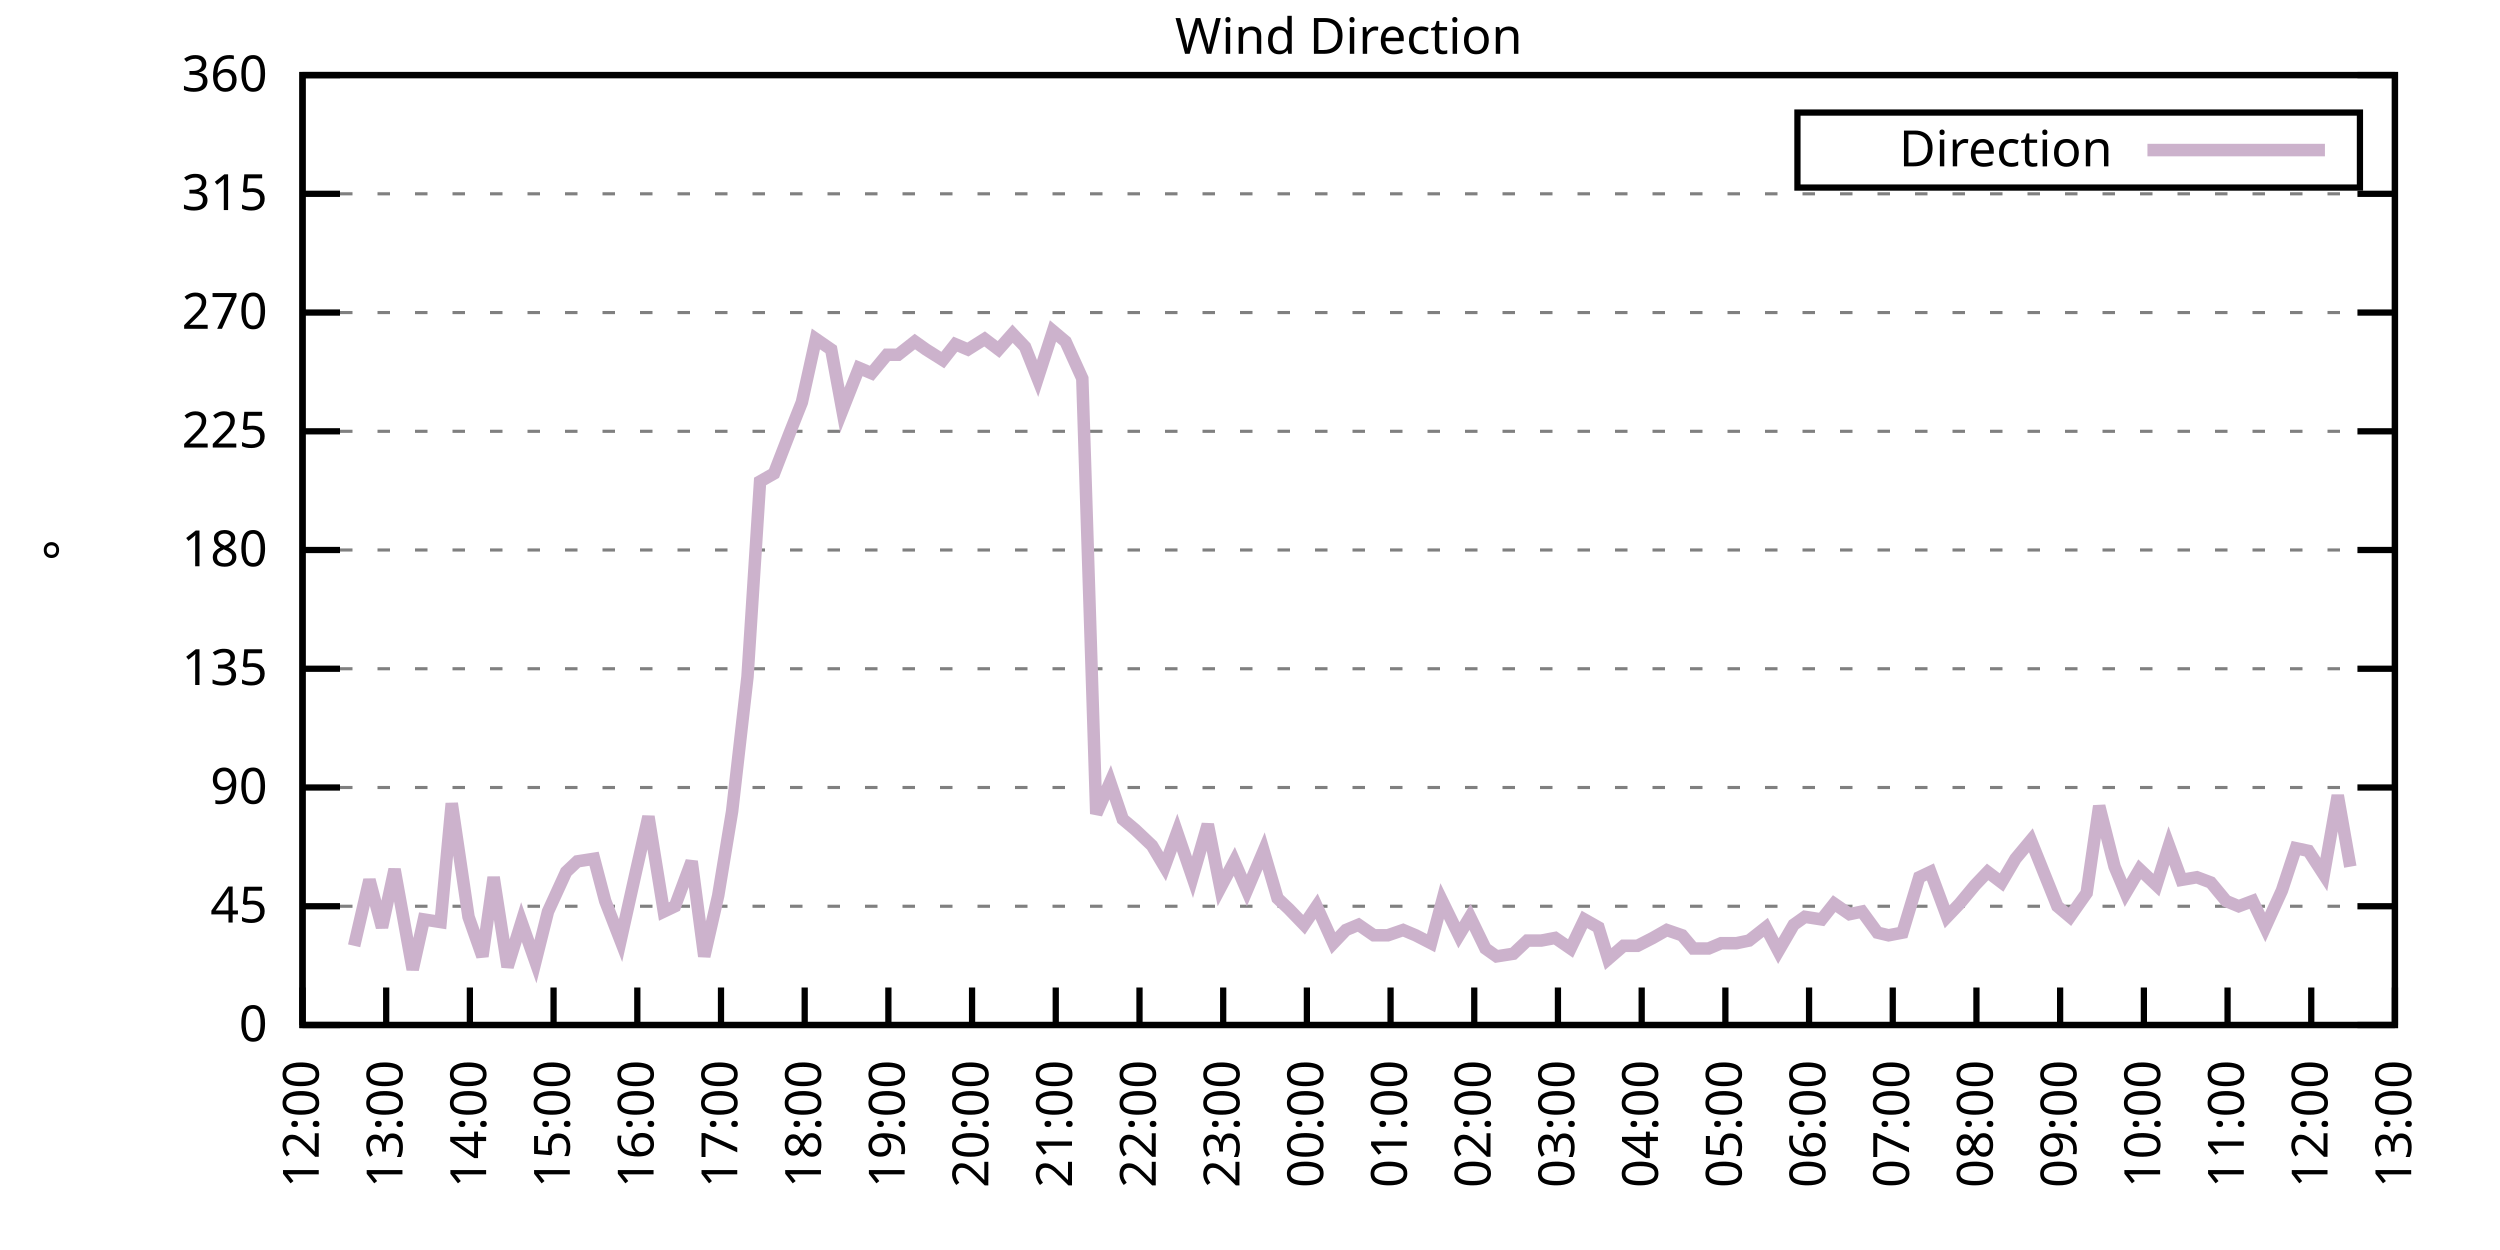
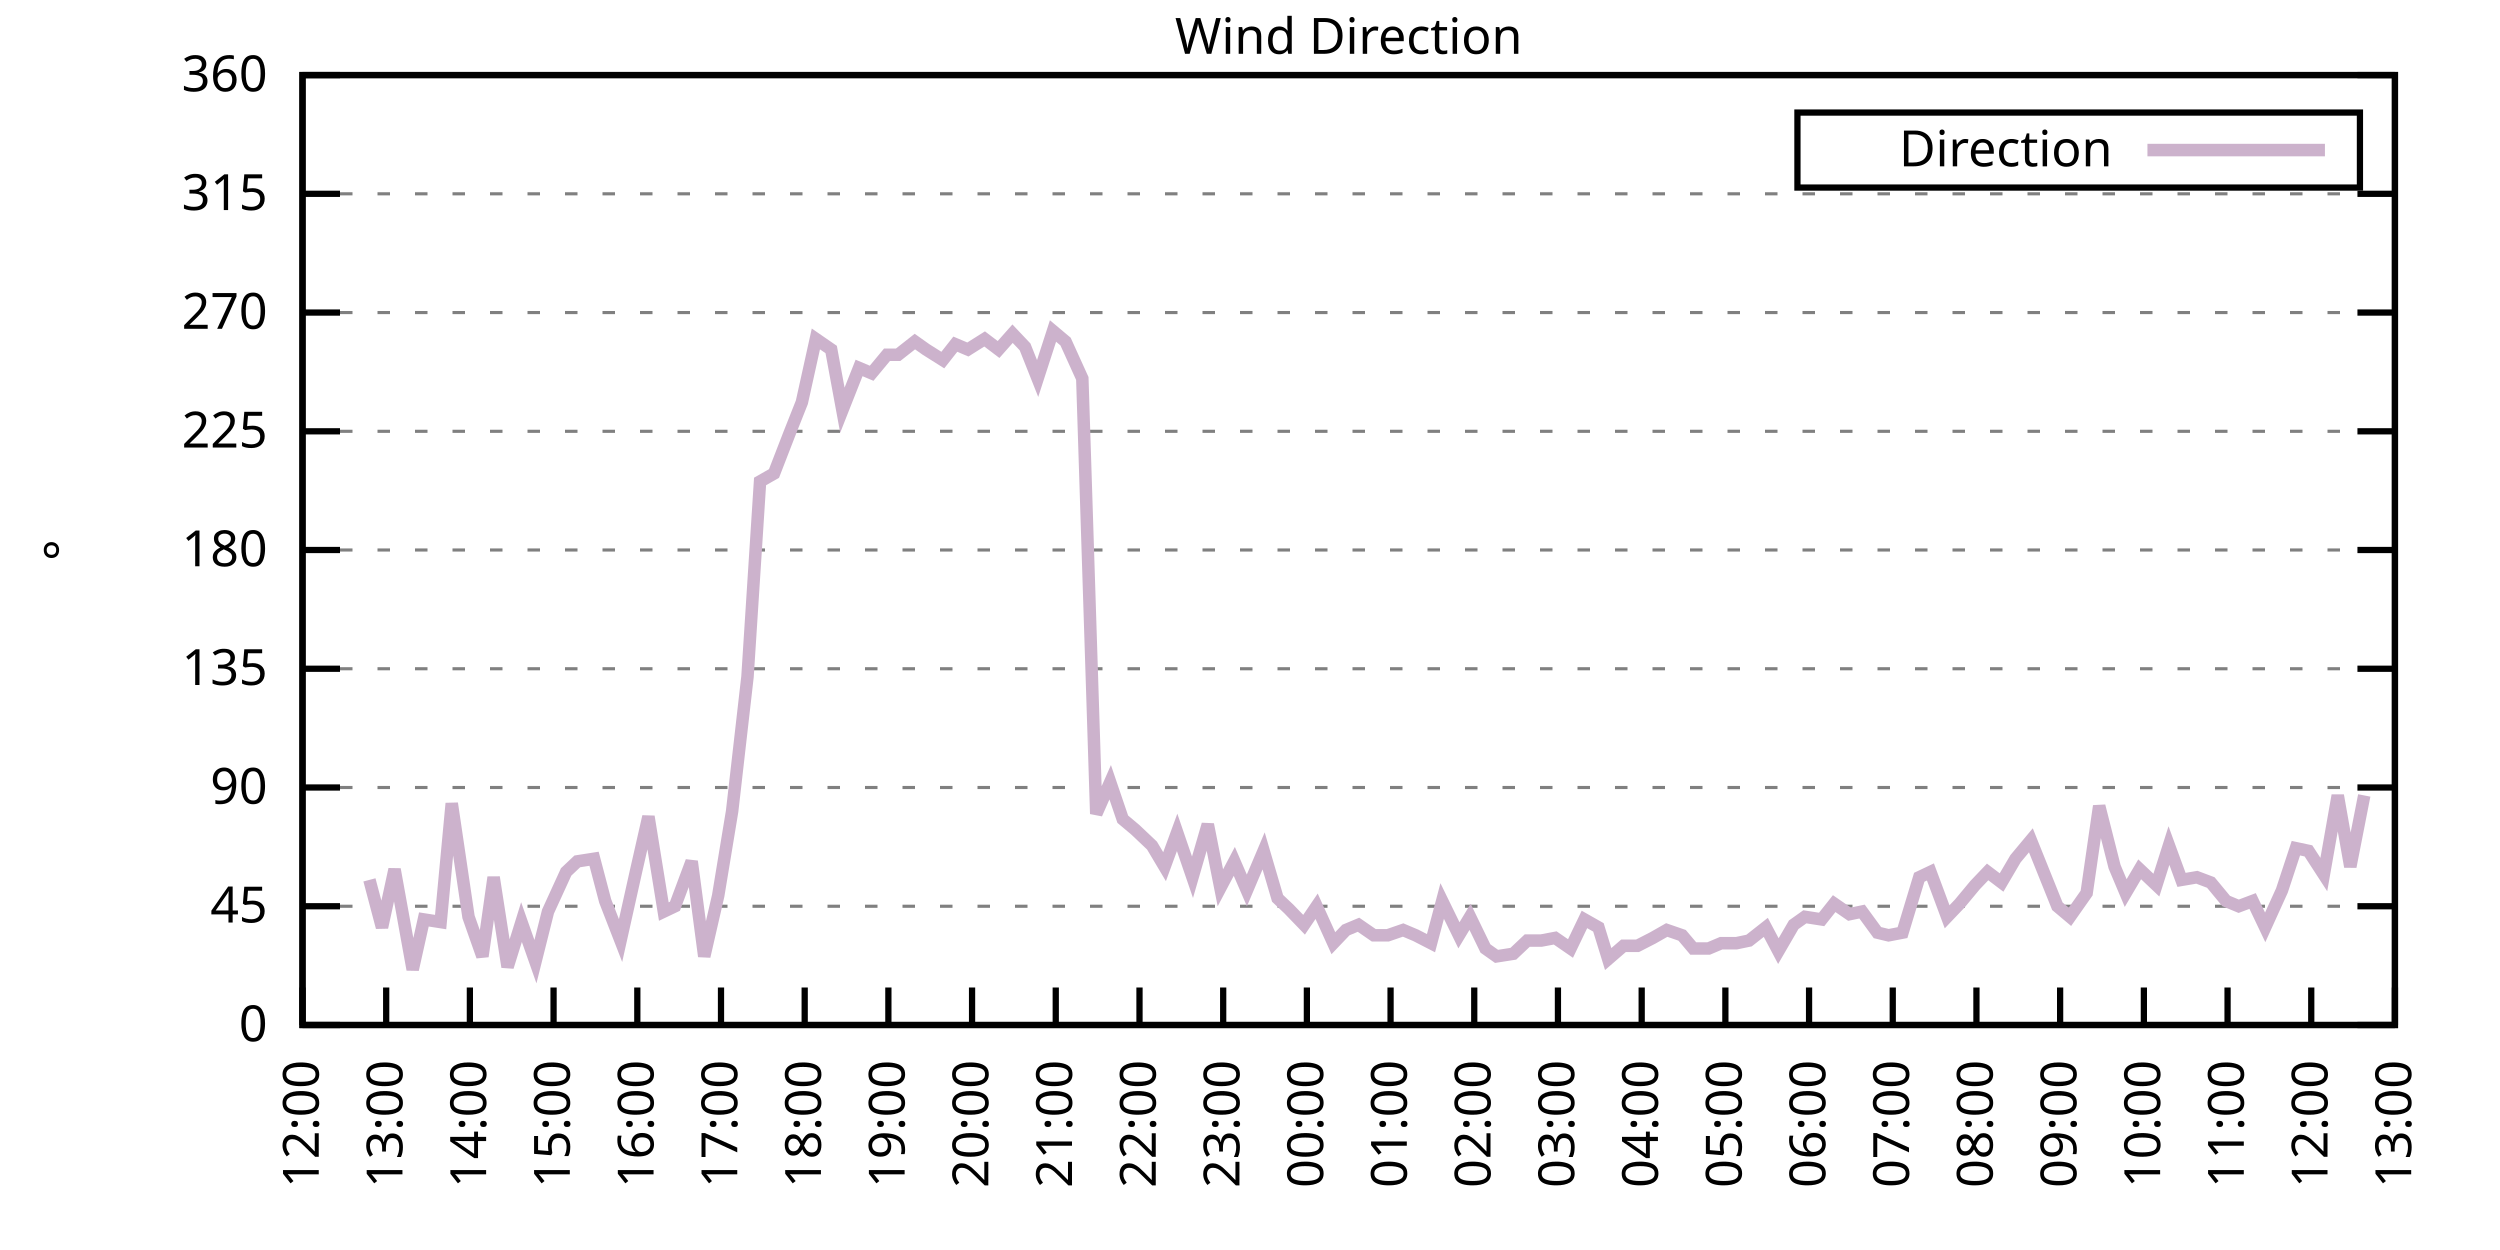
<svg xmlns="http://www.w3.org/2000/svg" xmlns:xlink="http://www.w3.org/1999/xlink" width="400" height="200" viewBox="0 0 400 200">
  <g id="gnuplot_canvas">
    <rect x="0" y="0" width="400" height="200" fill="none" />
    <defs>
      <circle id="gpDot" r="0.5" stroke-width="0.5" stroke="currentColor" />
      <path id="gpPt0" stroke-width="0.333" stroke="currentColor" d="M-1,0 h2 M0,-1 v2" />
      <path id="gpPt1" stroke-width="0.333" stroke="currentColor" d="M-1,-1 L1,1 M1,-1 L-1,1" />
      <path id="gpPt2" stroke-width="0.333" stroke="currentColor" d="M-1,0 L1,0 M0,-1 L0,1 M-1,-1 L1,1 M-1,1 L1,-1" />
      <rect id="gpPt3" stroke-width="0.333" stroke="currentColor" x="-1" y="-1" width="2" height="2" />
      <rect id="gpPt4" stroke-width="0.333" stroke="currentColor" fill="currentColor" x="-1" y="-1" width="2" height="2" />
      <circle id="gpPt5" stroke-width="0.333" stroke="currentColor" cx="0" cy="0" r="1" />
      <use xlink:href="#gpPt5" id="gpPt6" fill="currentColor" stroke="none" />
      <path id="gpPt7" stroke-width="0.333" stroke="currentColor" d="M0,-1.33 L-1.33,0.67 L1.33,0.67 z" />
      <use xlink:href="#gpPt7" id="gpPt8" fill="currentColor" stroke="none" />
      <use xlink:href="#gpPt7" id="gpPt9" stroke="currentColor" transform="rotate(180)" />
      <use xlink:href="#gpPt9" id="gpPt10" fill="currentColor" stroke="none" />
      <use xlink:href="#gpPt3" id="gpPt11" stroke="currentColor" transform="rotate(45)" />
      <use xlink:href="#gpPt11" id="gpPt12" fill="currentColor" stroke="none" />
      <path id="gpPt13" stroke-width="0.333" stroke="currentColor" d="M0,1.330 L1.265,0.411 L0.782,-1.067 L-0.782,-1.076 L-1.265,0.411 z" />
      <use xlink:href="#gpPt13" id="gpPt14" fill="currentColor" stroke="none" />
      <filter id="textbox" filterUnits="objectBoundingBox" x="0" y="0" height="1" width="1">
        <feFlood flood-color="white" flood-opacity="1" result="bgnd" />
        <feComposite in="SourceGraphic" in2="bgnd" operator="atop" />
      </filter>
      <filter id="greybox" filterUnits="objectBoundingBox" x="0" y="0" height="1" width="1">
        <feFlood flood-color="lightgrey" flood-opacity="1" result="grey" />
        <feComposite in="SourceGraphic" in2="grey" operator="atop" />
      </filter>
    </defs>
    <g fill="none" color="white" stroke="currentColor" stroke-width="1.00" stroke-linecap="butt" stroke-linejoin="miter">
</g>
    <g fill="none" color="black" stroke="currentColor" stroke-width="1.00" stroke-linecap="butt" stroke-linejoin="miter">
      <g stroke="none" shape-rendering="crispEdges">
        <polygon fill="rgb(255, 255, 255)" points="48.40,164.00 383.18,164.00 383.18,12.02 48.40,12.02 " />
      </g>
    </g>
    <g fill="none" color="black" stroke="currentColor" stroke-width="1.00" stroke-linecap="butt" stroke-linejoin="miter">
</g>
    <g fill="none" color="black" stroke="black" stroke-width="0.50" stroke-linecap="butt" stroke-linejoin="miter">
</g>
    <g fill="none" color="gray" stroke="currentColor" stroke-width="0.50" stroke-linecap="butt" stroke-linejoin="miter">
      <path stroke="gray" stroke-dasharray="2,4" class="gridline" d="M48.40,164.00 L383.19,164.00  " />
    </g>
    <g fill="none" color="gray" stroke="gray" stroke-width="1.00" stroke-linecap="butt" stroke-linejoin="miter">
</g>
    <g fill="none" color="black" stroke="currentColor" stroke-width="1.00" stroke-linecap="butt" stroke-linejoin="miter">
      <path stroke="black" d="M48.40,164.00 L54.40,164.00 M383.19,164.00 L377.19,164.00  " />
      <g transform="translate(42.80,166.60)" stroke="none" fill="black" font-family="Sans" font-size="8.00" text-anchor="end">
        <text>
          <tspan font-family="Sans"> 0</tspan>
        </text>
      </g>
    </g>
    <g fill="none" color="black" stroke="currentColor" stroke-width="1.00" stroke-linecap="butt" stroke-linejoin="miter">
</g>
    <g fill="none" color="black" stroke="black" stroke-width="0.50" stroke-linecap="butt" stroke-linejoin="miter">
</g>
    <g fill="none" color="gray" stroke="currentColor" stroke-width="0.50" stroke-linecap="butt" stroke-linejoin="miter">
      <path stroke="gray" stroke-dasharray="2,4" class="gridline" d="M48.40,145.00 L383.19,145.00  " />
    </g>
    <g fill="none" color="gray" stroke="gray" stroke-width="1.00" stroke-linecap="butt" stroke-linejoin="miter">
</g>
    <g fill="none" color="black" stroke="currentColor" stroke-width="1.00" stroke-linecap="butt" stroke-linejoin="miter">
      <path stroke="black" d="M48.40,145.00 L54.40,145.00 M383.19,145.00 L377.19,145.00  " />
      <g transform="translate(42.80,147.60)" stroke="none" fill="black" font-family="Sans" font-size="8.00" text-anchor="end">
        <text>
          <tspan font-family="Sans"> 45</tspan>
        </text>
      </g>
    </g>
    <g fill="none" color="black" stroke="currentColor" stroke-width="1.00" stroke-linecap="butt" stroke-linejoin="miter">
</g>
    <g fill="none" color="black" stroke="black" stroke-width="0.50" stroke-linecap="butt" stroke-linejoin="miter">
</g>
    <g fill="none" color="gray" stroke="currentColor" stroke-width="0.50" stroke-linecap="butt" stroke-linejoin="miter">
      <path stroke="gray" stroke-dasharray="2,4" class="gridline" d="M48.40,126.00 L383.19,126.00  " />
    </g>
    <g fill="none" color="gray" stroke="gray" stroke-width="1.00" stroke-linecap="butt" stroke-linejoin="miter">
</g>
    <g fill="none" color="black" stroke="currentColor" stroke-width="1.00" stroke-linecap="butt" stroke-linejoin="miter">
      <path stroke="black" d="M48.40,126.00 L54.40,126.00 M383.19,126.00 L377.19,126.00  " />
      <g transform="translate(42.80,128.60)" stroke="none" fill="black" font-family="Sans" font-size="8.00" text-anchor="end">
        <text>
          <tspan font-family="Sans"> 90</tspan>
        </text>
      </g>
    </g>
    <g fill="none" color="black" stroke="currentColor" stroke-width="1.00" stroke-linecap="butt" stroke-linejoin="miter">
</g>
    <g fill="none" color="black" stroke="black" stroke-width="0.50" stroke-linecap="butt" stroke-linejoin="miter">
</g>
    <g fill="none" color="gray" stroke="currentColor" stroke-width="0.50" stroke-linecap="butt" stroke-linejoin="miter">
      <path stroke="gray" stroke-dasharray="2,4" class="gridline" d="M48.40,107.00 L383.19,107.00  " />
    </g>
    <g fill="none" color="gray" stroke="gray" stroke-width="1.00" stroke-linecap="butt" stroke-linejoin="miter">
</g>
    <g fill="none" color="black" stroke="currentColor" stroke-width="1.00" stroke-linecap="butt" stroke-linejoin="miter">
      <path stroke="black" d="M48.40,107.00 L54.40,107.00 M383.19,107.00 L377.19,107.00  " />
      <g transform="translate(42.80,109.60)" stroke="none" fill="black" font-family="Sans" font-size="8.00" text-anchor="end">
        <text>
          <tspan font-family="Sans"> 135</tspan>
        </text>
      </g>
    </g>
    <g fill="none" color="black" stroke="currentColor" stroke-width="1.00" stroke-linecap="butt" stroke-linejoin="miter">
</g>
    <g fill="none" color="black" stroke="black" stroke-width="0.50" stroke-linecap="butt" stroke-linejoin="miter">
</g>
    <g fill="none" color="gray" stroke="currentColor" stroke-width="0.50" stroke-linecap="butt" stroke-linejoin="miter">
      <path stroke="gray" stroke-dasharray="2,4" class="gridline" d="M48.40,88.00 L383.19,88.00  " />
    </g>
    <g fill="none" color="gray" stroke="gray" stroke-width="1.00" stroke-linecap="butt" stroke-linejoin="miter">
</g>
    <g fill="none" color="black" stroke="currentColor" stroke-width="1.00" stroke-linecap="butt" stroke-linejoin="miter">
      <path stroke="black" d="M48.40,88.00 L54.40,88.00 M383.19,88.00 L377.19,88.00  " />
      <g transform="translate(42.80,90.60)" stroke="none" fill="black" font-family="Sans" font-size="8.00" text-anchor="end">
        <text>
          <tspan font-family="Sans"> 180</tspan>
        </text>
      </g>
    </g>
    <g fill="none" color="black" stroke="currentColor" stroke-width="1.00" stroke-linecap="butt" stroke-linejoin="miter">
</g>
    <g fill="none" color="black" stroke="black" stroke-width="0.50" stroke-linecap="butt" stroke-linejoin="miter">
</g>
    <g fill="none" color="gray" stroke="currentColor" stroke-width="0.50" stroke-linecap="butt" stroke-linejoin="miter">
      <path stroke="gray" stroke-dasharray="2,4" class="gridline" d="M48.40,69.01 L383.19,69.01  " />
    </g>
    <g fill="none" color="gray" stroke="gray" stroke-width="1.00" stroke-linecap="butt" stroke-linejoin="miter">
</g>
    <g fill="none" color="black" stroke="currentColor" stroke-width="1.00" stroke-linecap="butt" stroke-linejoin="miter">
      <path stroke="black" d="M48.40,69.01 L54.40,69.01 M383.19,69.01 L377.19,69.01  " />
      <g transform="translate(42.80,71.61)" stroke="none" fill="black" font-family="Sans" font-size="8.00" text-anchor="end">
        <text>
          <tspan font-family="Sans"> 225</tspan>
        </text>
      </g>
    </g>
    <g fill="none" color="black" stroke="currentColor" stroke-width="1.00" stroke-linecap="butt" stroke-linejoin="miter">
</g>
    <g fill="none" color="black" stroke="black" stroke-width="0.50" stroke-linecap="butt" stroke-linejoin="miter">
</g>
    <g fill="none" color="gray" stroke="currentColor" stroke-width="0.50" stroke-linecap="butt" stroke-linejoin="miter">
      <path stroke="gray" stroke-dasharray="2,4" class="gridline" d="M48.40,50.01 L383.19,50.01  " />
    </g>
    <g fill="none" color="gray" stroke="gray" stroke-width="1.00" stroke-linecap="butt" stroke-linejoin="miter">
</g>
    <g fill="none" color="black" stroke="currentColor" stroke-width="1.00" stroke-linecap="butt" stroke-linejoin="miter">
      <path stroke="black" d="M48.40,50.01 L54.40,50.01 M383.19,50.01 L377.19,50.01  " />
      <g transform="translate(42.80,52.61)" stroke="none" fill="black" font-family="Sans" font-size="8.00" text-anchor="end">
        <text>
          <tspan font-family="Sans"> 270</tspan>
        </text>
      </g>
    </g>
    <g fill="none" color="black" stroke="currentColor" stroke-width="1.00" stroke-linecap="butt" stroke-linejoin="miter">
</g>
    <g fill="none" color="black" stroke="black" stroke-width="0.50" stroke-linecap="butt" stroke-linejoin="miter">
</g>
    <g fill="none" color="gray" stroke="currentColor" stroke-width="0.50" stroke-linecap="butt" stroke-linejoin="miter">
      <path stroke="gray" stroke-dasharray="2,4" class="gridline" d="M48.40,31.01 L383.19,31.01  " />
    </g>
    <g fill="none" color="gray" stroke="gray" stroke-width="1.00" stroke-linecap="butt" stroke-linejoin="miter">
</g>
    <g fill="none" color="black" stroke="currentColor" stroke-width="1.00" stroke-linecap="butt" stroke-linejoin="miter">
      <path stroke="black" d="M48.40,31.01 L54.40,31.01 M383.19,31.01 L377.19,31.01  " />
      <g transform="translate(42.80,33.61)" stroke="none" fill="black" font-family="Sans" font-size="8.00" text-anchor="end">
        <text>
          <tspan font-family="Sans"> 315</tspan>
        </text>
      </g>
    </g>
    <g fill="none" color="black" stroke="currentColor" stroke-width="1.00" stroke-linecap="butt" stroke-linejoin="miter">
</g>
    <g fill="none" color="black" stroke="black" stroke-width="0.50" stroke-linecap="butt" stroke-linejoin="miter">
</g>
    <g fill="none" color="gray" stroke="currentColor" stroke-width="0.50" stroke-linecap="butt" stroke-linejoin="miter">
      <path stroke="gray" stroke-dasharray="2,4" class="gridline" d="M48.40,12.01 L383.19,12.01  " />
    </g>
    <g fill="none" color="gray" stroke="gray" stroke-width="1.00" stroke-linecap="butt" stroke-linejoin="miter">
</g>
    <g fill="none" color="black" stroke="currentColor" stroke-width="1.00" stroke-linecap="butt" stroke-linejoin="miter">
      <path stroke="black" d="M48.40,12.01 L54.40,12.01 M383.19,12.01 L377.19,12.01  " />
      <g transform="translate(42.80,14.61)" stroke="none" fill="black" font-family="Sans" font-size="8.00" text-anchor="end">
        <text>
          <tspan font-family="Sans"> 360</tspan>
        </text>
      </g>
    </g>
    <g fill="none" color="black" stroke="currentColor" stroke-width="1.00" stroke-linecap="butt" stroke-linejoin="miter">
      <path stroke="black" d="M48.40,164.00 L48.40,158.00  " />
      <g transform="translate(51.00,169.60) rotate(270.00)" stroke="none" fill="black" font-family="Sans" font-size="8.00" text-anchor="end">
        <text>
          <tspan font-family="Sans">12:00</tspan>
        </text>
      </g>
    </g>
    <g fill="none" color="black" stroke="currentColor" stroke-width="1.00" stroke-linecap="butt" stroke-linejoin="miter">
      <path stroke="black" d="M61.79,164.00 L61.79,158.00  " />
      <g transform="translate(64.39,169.60) rotate(270.00)" stroke="none" fill="black" font-family="Sans" font-size="8.00" text-anchor="end">
        <text>
          <tspan font-family="Sans">13:00</tspan>
        </text>
      </g>
    </g>
    <g fill="none" color="black" stroke="currentColor" stroke-width="1.00" stroke-linecap="butt" stroke-linejoin="miter">
      <path stroke="black" d="M75.18,164.00 L75.18,158.00  " />
      <g transform="translate(77.78,169.60) rotate(270.00)" stroke="none" fill="black" font-family="Sans" font-size="8.00" text-anchor="end">
        <text>
          <tspan font-family="Sans">14:00</tspan>
        </text>
      </g>
    </g>
    <g fill="none" color="black" stroke="currentColor" stroke-width="1.00" stroke-linecap="butt" stroke-linejoin="miter">
      <path stroke="black" d="M88.57,164.00 L88.57,158.00  " />
      <g transform="translate(91.17,169.60) rotate(270.00)" stroke="none" fill="black" font-family="Sans" font-size="8.00" text-anchor="end">
        <text>
          <tspan font-family="Sans">15:00</tspan>
        </text>
      </g>
    </g>
    <g fill="none" color="black" stroke="currentColor" stroke-width="1.00" stroke-linecap="butt" stroke-linejoin="miter">
      <path stroke="black" d="M101.97,164.00 L101.97,158.00  " />
      <g transform="translate(104.57,169.60) rotate(270.00)" stroke="none" fill="black" font-family="Sans" font-size="8.00" text-anchor="end">
        <text>
          <tspan font-family="Sans">16:00</tspan>
        </text>
      </g>
    </g>
    <g fill="none" color="black" stroke="currentColor" stroke-width="1.00" stroke-linecap="butt" stroke-linejoin="miter">
      <path stroke="black" d="M115.36,164.00 L115.36,158.00  " />
      <g transform="translate(117.96,169.60) rotate(270.00)" stroke="none" fill="black" font-family="Sans" font-size="8.00" text-anchor="end">
        <text>
          <tspan font-family="Sans">17:00</tspan>
        </text>
      </g>
    </g>
    <g fill="none" color="black" stroke="currentColor" stroke-width="1.00" stroke-linecap="butt" stroke-linejoin="miter">
      <path stroke="black" d="M128.75,164.00 L128.75,158.00  " />
      <g transform="translate(131.35,169.60) rotate(270.00)" stroke="none" fill="black" font-family="Sans" font-size="8.00" text-anchor="end">
        <text>
          <tspan font-family="Sans">18:00</tspan>
        </text>
      </g>
    </g>
    <g fill="none" color="black" stroke="currentColor" stroke-width="1.00" stroke-linecap="butt" stroke-linejoin="miter">
      <path stroke="black" d="M142.14,164.00 L142.14,158.00  " />
      <g transform="translate(144.74,169.60) rotate(270.00)" stroke="none" fill="black" font-family="Sans" font-size="8.00" text-anchor="end">
        <text>
          <tspan font-family="Sans">19:00</tspan>
        </text>
      </g>
    </g>
    <g fill="none" color="black" stroke="currentColor" stroke-width="1.00" stroke-linecap="butt" stroke-linejoin="miter">
      <path stroke="black" d="M155.53,164.00 L155.53,158.00  " />
      <g transform="translate(158.13,169.60) rotate(270.00)" stroke="none" fill="black" font-family="Sans" font-size="8.00" text-anchor="end">
        <text>
          <tspan font-family="Sans">20:00</tspan>
        </text>
      </g>
    </g>
    <g fill="none" color="black" stroke="currentColor" stroke-width="1.00" stroke-linecap="butt" stroke-linejoin="miter">
      <path stroke="black" d="M168.92,164.00 L168.92,158.00  " />
      <g transform="translate(171.52,169.60) rotate(270.00)" stroke="none" fill="black" font-family="Sans" font-size="8.00" text-anchor="end">
        <text>
          <tspan font-family="Sans">21:00</tspan>
        </text>
      </g>
    </g>
    <g fill="none" color="black" stroke="currentColor" stroke-width="1.00" stroke-linecap="butt" stroke-linejoin="miter">
      <path stroke="black" d="M182.32,164.00 L182.32,158.00  " />
      <g transform="translate(184.92,169.60) rotate(270.00)" stroke="none" fill="black" font-family="Sans" font-size="8.00" text-anchor="end">
        <text>
          <tspan font-family="Sans">22:00</tspan>
        </text>
      </g>
    </g>
    <g fill="none" color="black" stroke="currentColor" stroke-width="1.00" stroke-linecap="butt" stroke-linejoin="miter">
      <path stroke="black" d="M195.71,164.00 L195.71,158.00  " />
      <g transform="translate(198.31,169.60) rotate(270.00)" stroke="none" fill="black" font-family="Sans" font-size="8.00" text-anchor="end">
        <text>
          <tspan font-family="Sans">23:00</tspan>
        </text>
      </g>
    </g>
    <g fill="none" color="black" stroke="currentColor" stroke-width="1.00" stroke-linecap="butt" stroke-linejoin="miter">
      <path stroke="black" d="M209.10,164.00 L209.10,158.00  " />
      <g transform="translate(211.70,169.60) rotate(270.00)" stroke="none" fill="black" font-family="Sans" font-size="8.00" text-anchor="end">
        <text>
          <tspan font-family="Sans">00:00</tspan>
        </text>
      </g>
    </g>
    <g fill="none" color="black" stroke="currentColor" stroke-width="1.00" stroke-linecap="butt" stroke-linejoin="miter">
      <path stroke="black" d="M222.49,164.00 L222.49,158.00  " />
      <g transform="translate(225.09,169.60) rotate(270.00)" stroke="none" fill="black" font-family="Sans" font-size="8.00" text-anchor="end">
        <text>
          <tspan font-family="Sans">01:00</tspan>
        </text>
      </g>
    </g>
    <g fill="none" color="black" stroke="currentColor" stroke-width="1.00" stroke-linecap="butt" stroke-linejoin="miter">
      <path stroke="black" d="M235.88,164.00 L235.88,158.00  " />
      <g transform="translate(238.48,169.60) rotate(270.00)" stroke="none" fill="black" font-family="Sans" font-size="8.00" text-anchor="end">
        <text>
          <tspan font-family="Sans">02:00</tspan>
        </text>
      </g>
    </g>
    <g fill="none" color="black" stroke="currentColor" stroke-width="1.00" stroke-linecap="butt" stroke-linejoin="miter">
      <path stroke="black" d="M249.27,164.00 L249.27,158.00  " />
      <g transform="translate(251.87,169.60) rotate(270.00)" stroke="none" fill="black" font-family="Sans" font-size="8.00" text-anchor="end">
        <text>
          <tspan font-family="Sans">03:00</tspan>
        </text>
      </g>
    </g>
    <g fill="none" color="black" stroke="currentColor" stroke-width="1.00" stroke-linecap="butt" stroke-linejoin="miter">
      <path stroke="black" d="M262.67,164.00 L262.67,158.00  " />
      <g transform="translate(265.27,169.60) rotate(270.00)" stroke="none" fill="black" font-family="Sans" font-size="8.00" text-anchor="end">
        <text>
          <tspan font-family="Sans">04:00</tspan>
        </text>
      </g>
    </g>
    <g fill="none" color="black" stroke="currentColor" stroke-width="1.00" stroke-linecap="butt" stroke-linejoin="miter">
      <path stroke="black" d="M276.06,164.00 L276.06,158.00  " />
      <g transform="translate(278.66,169.60) rotate(270.00)" stroke="none" fill="black" font-family="Sans" font-size="8.00" text-anchor="end">
        <text>
          <tspan font-family="Sans">05:00</tspan>
        </text>
      </g>
    </g>
    <g fill="none" color="black" stroke="currentColor" stroke-width="1.00" stroke-linecap="butt" stroke-linejoin="miter">
      <path stroke="black" d="M289.45,164.00 L289.45,158.00  " />
      <g transform="translate(292.05,169.60) rotate(270.00)" stroke="none" fill="black" font-family="Sans" font-size="8.00" text-anchor="end">
        <text>
          <tspan font-family="Sans">06:00</tspan>
        </text>
      </g>
    </g>
    <g fill="none" color="black" stroke="currentColor" stroke-width="1.00" stroke-linecap="butt" stroke-linejoin="miter">
      <path stroke="black" d="M302.84,164.00 L302.84,158.00  " />
      <g transform="translate(305.44,169.60) rotate(270.00)" stroke="none" fill="black" font-family="Sans" font-size="8.00" text-anchor="end">
        <text>
          <tspan font-family="Sans">07:00</tspan>
        </text>
      </g>
    </g>
    <g fill="none" color="black" stroke="currentColor" stroke-width="1.00" stroke-linecap="butt" stroke-linejoin="miter">
      <path stroke="black" d="M316.23,164.00 L316.23,158.00  " />
      <g transform="translate(318.83,169.60) rotate(270.00)" stroke="none" fill="black" font-family="Sans" font-size="8.00" text-anchor="end">
        <text>
          <tspan font-family="Sans">08:00</tspan>
        </text>
      </g>
    </g>
    <g fill="none" color="black" stroke="currentColor" stroke-width="1.00" stroke-linecap="butt" stroke-linejoin="miter">
      <path stroke="black" d="M329.62,164.00 L329.62,158.00  " />
      <g transform="translate(332.22,169.60) rotate(270.00)" stroke="none" fill="black" font-family="Sans" font-size="8.00" text-anchor="end">
        <text>
          <tspan font-family="Sans">09:00</tspan>
        </text>
      </g>
    </g>
    <g fill="none" color="black" stroke="currentColor" stroke-width="1.00" stroke-linecap="butt" stroke-linejoin="miter">
      <path stroke="black" d="M343.02,164.00 L343.02,158.00  " />
      <g transform="translate(345.62,169.60) rotate(270.00)" stroke="none" fill="black" font-family="Sans" font-size="8.00" text-anchor="end">
        <text>
          <tspan font-family="Sans">10:00</tspan>
        </text>
      </g>
    </g>
    <g fill="none" color="black" stroke="currentColor" stroke-width="1.00" stroke-linecap="butt" stroke-linejoin="miter">
      <path stroke="black" d="M356.41,164.00 L356.41,158.00  " />
      <g transform="translate(359.01,169.60) rotate(270.00)" stroke="none" fill="black" font-family="Sans" font-size="8.00" text-anchor="end">
        <text>
          <tspan font-family="Sans">11:00</tspan>
        </text>
      </g>
    </g>
    <g fill="none" color="black" stroke="currentColor" stroke-width="1.00" stroke-linecap="butt" stroke-linejoin="miter">
      <path stroke="black" d="M369.80,164.00 L369.80,158.00  " />
      <g transform="translate(372.40,169.60) rotate(270.00)" stroke="none" fill="black" font-family="Sans" font-size="8.00" text-anchor="end">
        <text>
          <tspan font-family="Sans">12:00</tspan>
        </text>
      </g>
    </g>
    <g fill="none" color="black" stroke="currentColor" stroke-width="1.00" stroke-linecap="butt" stroke-linejoin="miter">
      <path stroke="black" d="M383.19,164.00 L383.19,158.00  " />
      <g transform="translate(385.79,169.60) rotate(270.00)" stroke="none" fill="black" font-family="Sans" font-size="8.00" text-anchor="end">
        <text>
          <tspan font-family="Sans">13:00</tspan>
        </text>
      </g>
    </g>
    <g fill="none" color="black" stroke="currentColor" stroke-width="1.00" stroke-linecap="butt" stroke-linejoin="miter">
</g>
    <g fill="none" color="black" stroke="currentColor" stroke-width="1.00" stroke-linecap="butt" stroke-linejoin="miter">
      <path stroke="black" d="M48.40,12.01 L48.40,164.00 L383.19,164.00 L383.19,12.01 L48.40,12.01 Z  " />
    </g>
    <g fill="none" color="black" stroke="currentColor" stroke-width="1.00" stroke-linecap="butt" stroke-linejoin="miter">
</g>
    <g fill="none" color="black" stroke="currentColor" stroke-width="1.00" stroke-linecap="butt" stroke-linejoin="miter">
      <path stroke="black" d="M287.59,30.01 L287.59,18.01 L377.59,18.01 L377.59,30.01 L287.59,30.01 Z  " />
    </g>
    <g id="Wind_direction_plot_1">
      <g fill="none" color="white" stroke="black" stroke-width="2.00" stroke-linecap="butt" stroke-linejoin="miter">
</g>
      <g fill="none" color="black" stroke="currentColor" stroke-width="2.00" stroke-linecap="butt" stroke-linejoin="miter">
        <g transform="translate(337.99,26.61)" stroke="none" fill="black" font-family="Sans" font-size="8.00" text-anchor="end">
          <text>
            <tspan font-family="Sans">Direction</tspan>
          </text>
        </g>
      </g>
      <g fill="none" color="black" stroke="currentColor" stroke-width="2.00" stroke-linecap="butt" stroke-linejoin="miter">
-         <path stroke="rgb(204, 178, 204)" d="M343.59,24.01 L371.99,24.01 M56.66,151.33 L59.11,140.78 L61.12,148.38 L63.13,139.09 L66.03,155.13 L67.82,147.11   L70.50,147.53 L72.28,128.54 L74.96,146.69 L77.19,153.02 L78.98,140.36 L81.21,154.71 L83.44,147.53 L85.67,153.87   L87.68,145.85 L90.58,139.51 L92.37,137.82 L95.05,137.40 L96.83,144.16 L99.29,150.49 L101.74,139.51 L103.75,130.65   L106.21,145.85 L107.99,145.00 L110.67,137.82 L112.68,153.02 L114.91,143.31 L117.14,129.80 L119.60,108.27 L121.61,77.03   L123.84,75.76 L126.29,69.43 L128.30,64.36 L130.54,54.23 L132.99,55.92 L134.78,65.63 L137.45,58.87 L139.46,59.72   L141.92,56.76 L143.70,56.76 L146.38,54.65 L148.17,55.92 L150.85,57.61 L152.85,55.07 L154.86,55.92 L157.54,54.23   L159.77,55.92 L162.01,53.39 L164.01,55.50 L166.02,60.56 L168.48,52.96 L170.49,54.65 L173.17,60.56 L175.40,130.22   L177.63,125.16 L179.64,131.07 L181.65,132.76 L184.32,135.29 L186.33,138.67 L188.34,133.18 L190.80,140.36 L193.25,131.91   L195.26,142.05 L197.49,137.82 L199.50,142.47 L202.18,136.14 L204.41,143.73 L206.20,145.42 L208.65,147.96 L210.66,145.00   L213.34,150.91 L215.35,148.80 L217.36,147.96 L219.81,149.65 L222.04,149.65 L224.50,148.80 L226.51,149.65 L228.96,150.91   L230.75,144.16 L233.43,149.65 L235.21,146.69 L237.67,151.76 L239.45,153.02 L242.13,152.60 L244.36,150.49 L246.60,150.49   L248.83,150.07 L251.28,151.76 L253.51,147.11 L255.75,148.38 L257.31,153.45 L259.76,151.33 L262.00,151.33 L264.45,150.07   L266.68,148.80 L269.14,149.65 L270.92,151.76 L273.38,151.76 L275.39,150.91 L277.84,150.91 L279.85,150.49 L282.53,148.38   L284.54,152.18 L286.99,147.96 L288.78,146.69 L291.46,147.11 L293.47,144.58 L295.92,146.27 L297.93,145.85 L300.39,149.22   L302.17,149.65 L304.40,149.22 L307.08,140.36 L308.87,139.51 L311.54,146.69 L313.55,144.58 L316.01,141.62 L318.02,139.51   L320.25,141.20 L322.48,137.40 L324.94,134.45 L329.18,145.00 L331.19,146.69 L333.86,142.89 L335.87,128.96 L338.33,138.67   L340.11,142.89 L342.35,139.09 L345.02,141.62 L347.03,135.29 L349.04,140.78 L351.50,140.36 L353.73,141.20 L356.18,144.16   L358.19,145.00 L360.42,144.16 L362.43,148.38 L365.11,142.47 L367.34,135.71 L369.35,136.14 L371.81,139.93 L374.04,127.27   L376.05,138.67  " />
+         <path stroke="rgb(204, 178, 204)" d="M343.59,24.01 L371.99,24.01 M59.11,140.78 L61.12,148.38 L63.13,139.09 L66.03,155.13 L67.82,147.11 L70.50,147.53   L72.28,128.54 L74.96,146.69 L77.19,153.02 L78.98,140.36 L81.21,154.71 L83.44,147.53 L85.67,153.87 L87.68,145.85   L90.58,139.51 L92.37,137.82 L95.05,137.40 L96.83,144.16 L99.29,150.49 L101.74,139.51 L103.75,130.65 L106.21,145.85   L107.99,145.00 L110.67,137.82 L112.68,153.02 L114.91,143.31 L117.14,129.80 L119.60,108.27 L121.61,77.03 L123.84,75.76   L126.29,69.43 L128.30,64.36 L130.54,54.23 L132.99,55.92 L134.78,65.63 L137.45,58.87 L139.46,59.72 L141.92,56.76   L143.70,56.76 L146.38,54.65 L148.17,55.92 L150.85,57.61 L152.85,55.07 L154.86,55.92 L157.54,54.23 L159.77,55.92   L162.01,53.39 L164.01,55.50 L166.02,60.56 L168.48,52.96 L170.49,54.65 L173.17,60.56 L175.40,130.22 L177.63,125.16   L179.64,131.07 L181.65,132.76 L184.32,135.29 L186.33,138.67 L188.34,133.18 L190.80,140.36 L193.25,131.91 L195.26,142.05   L197.49,137.82 L199.50,142.47 L202.18,136.14 L204.41,143.73 L206.20,145.42 L208.65,147.96 L210.66,145.00 L213.34,150.91   L215.35,148.80 L217.36,147.96 L219.81,149.65 L222.04,149.65 L224.50,148.80 L226.51,149.65 L228.96,150.91 L230.75,144.16   L233.43,149.65 L235.21,146.69 L237.67,151.76 L239.45,153.02 L242.13,152.60 L244.36,150.49 L246.60,150.49 L248.83,150.07   L251.28,151.76 L253.51,147.11 L255.75,148.38 L257.31,153.45 L259.76,151.33 L262.00,151.33 L264.45,150.07 L266.68,148.80   L269.14,149.65 L270.92,151.76 L273.38,151.76 L275.39,150.91 L277.84,150.91 L279.85,150.49 L282.53,148.38 L284.54,152.18   L286.99,147.96 L288.78,146.69 L291.46,147.11 L293.47,144.58 L295.92,146.27 L297.93,145.85 L300.39,149.22 L302.17,149.65   L304.40,149.22 L307.08,140.36 L308.87,139.51 L311.54,146.69 L313.55,144.58 L316.01,141.62 L318.02,139.51 L320.25,141.20   L322.48,137.40 L324.94,134.45 L329.18,145.00 L331.19,146.69 L333.86,142.89 L335.87,128.96 L338.33,138.67 L340.11,142.89   L342.35,139.09 L345.02,141.62 L347.03,135.29 L349.04,140.78 L351.50,140.36 L353.73,141.20 L356.18,144.16 L358.19,145.00   L360.42,144.16 L362.43,148.38 L365.11,142.47 L367.34,135.71 L369.35,136.14 L371.81,139.93 L374.04,127.27 L376.05,138.67   L378.28,127.27  " />
      </g>
    </g>
    <g fill="none" color="black" stroke="currentColor" stroke-width="2.00" stroke-linecap="butt" stroke-linejoin="miter">
</g>
    <g fill="none" color="black" stroke="black" stroke-width="1.00" stroke-linecap="butt" stroke-linejoin="miter">
</g>
    <g fill="none" color="black" stroke="currentColor" stroke-width="1.00" stroke-linecap="butt" stroke-linejoin="miter">
      <path stroke="black" d="M48.40,12.01 L48.40,164.00 L383.19,164.00 L383.19,12.01 L48.40,12.01 Z  " />
      <g transform="translate(12.80,88.01) rotate(270.00)" stroke="none" fill="black" font-family="Sans" font-size="8.00" text-anchor="middle">
        <text>
          <tspan font-family="Sans">°</tspan>
        </text>
      </g>
    </g>
    <g fill="none" color="black" stroke="currentColor" stroke-width="1.00" stroke-linecap="butt" stroke-linejoin="miter">
</g>
    <g fill="none" color="black" stroke="currentColor" stroke-width="1.00" stroke-linecap="butt" stroke-linejoin="miter">
      <g transform="translate(215.79,8.61)" stroke="none" fill="black" font-family="Sans" font-size="8.00" text-anchor="middle">
        <text>
          <tspan font-family="Sans">Wind Direction</tspan>
        </text>
      </g>
    </g>
    <g fill="none" color="black" stroke="currentColor" stroke-width="1.00" stroke-linecap="butt" stroke-linejoin="miter">
</g>
  </g>
</svg>
